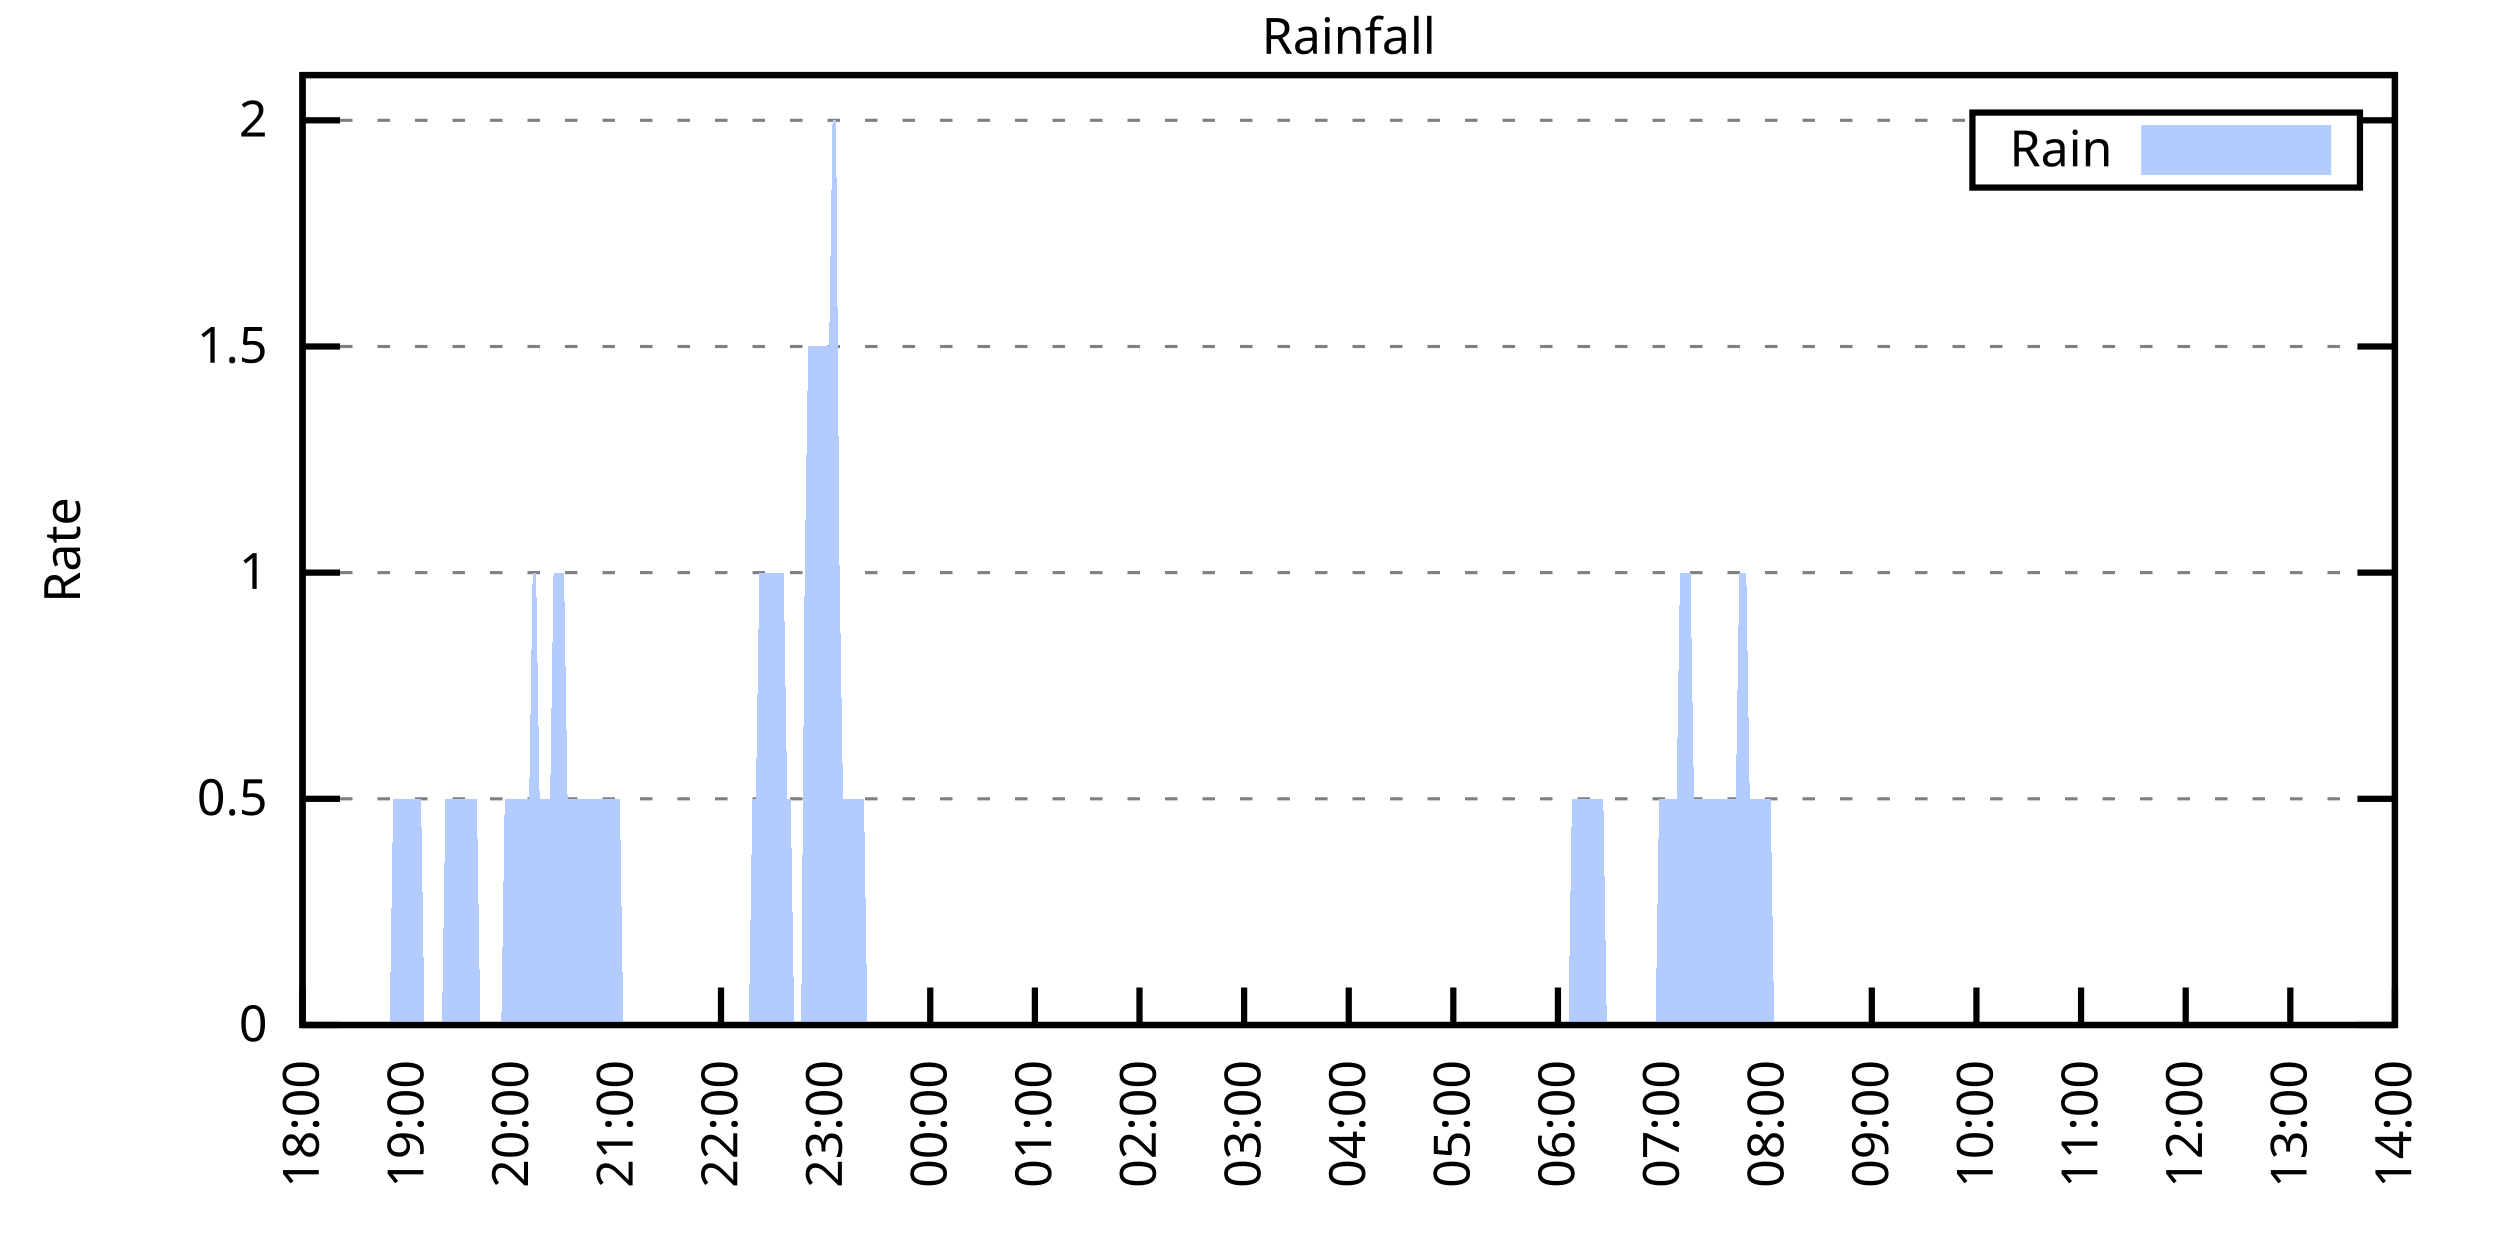
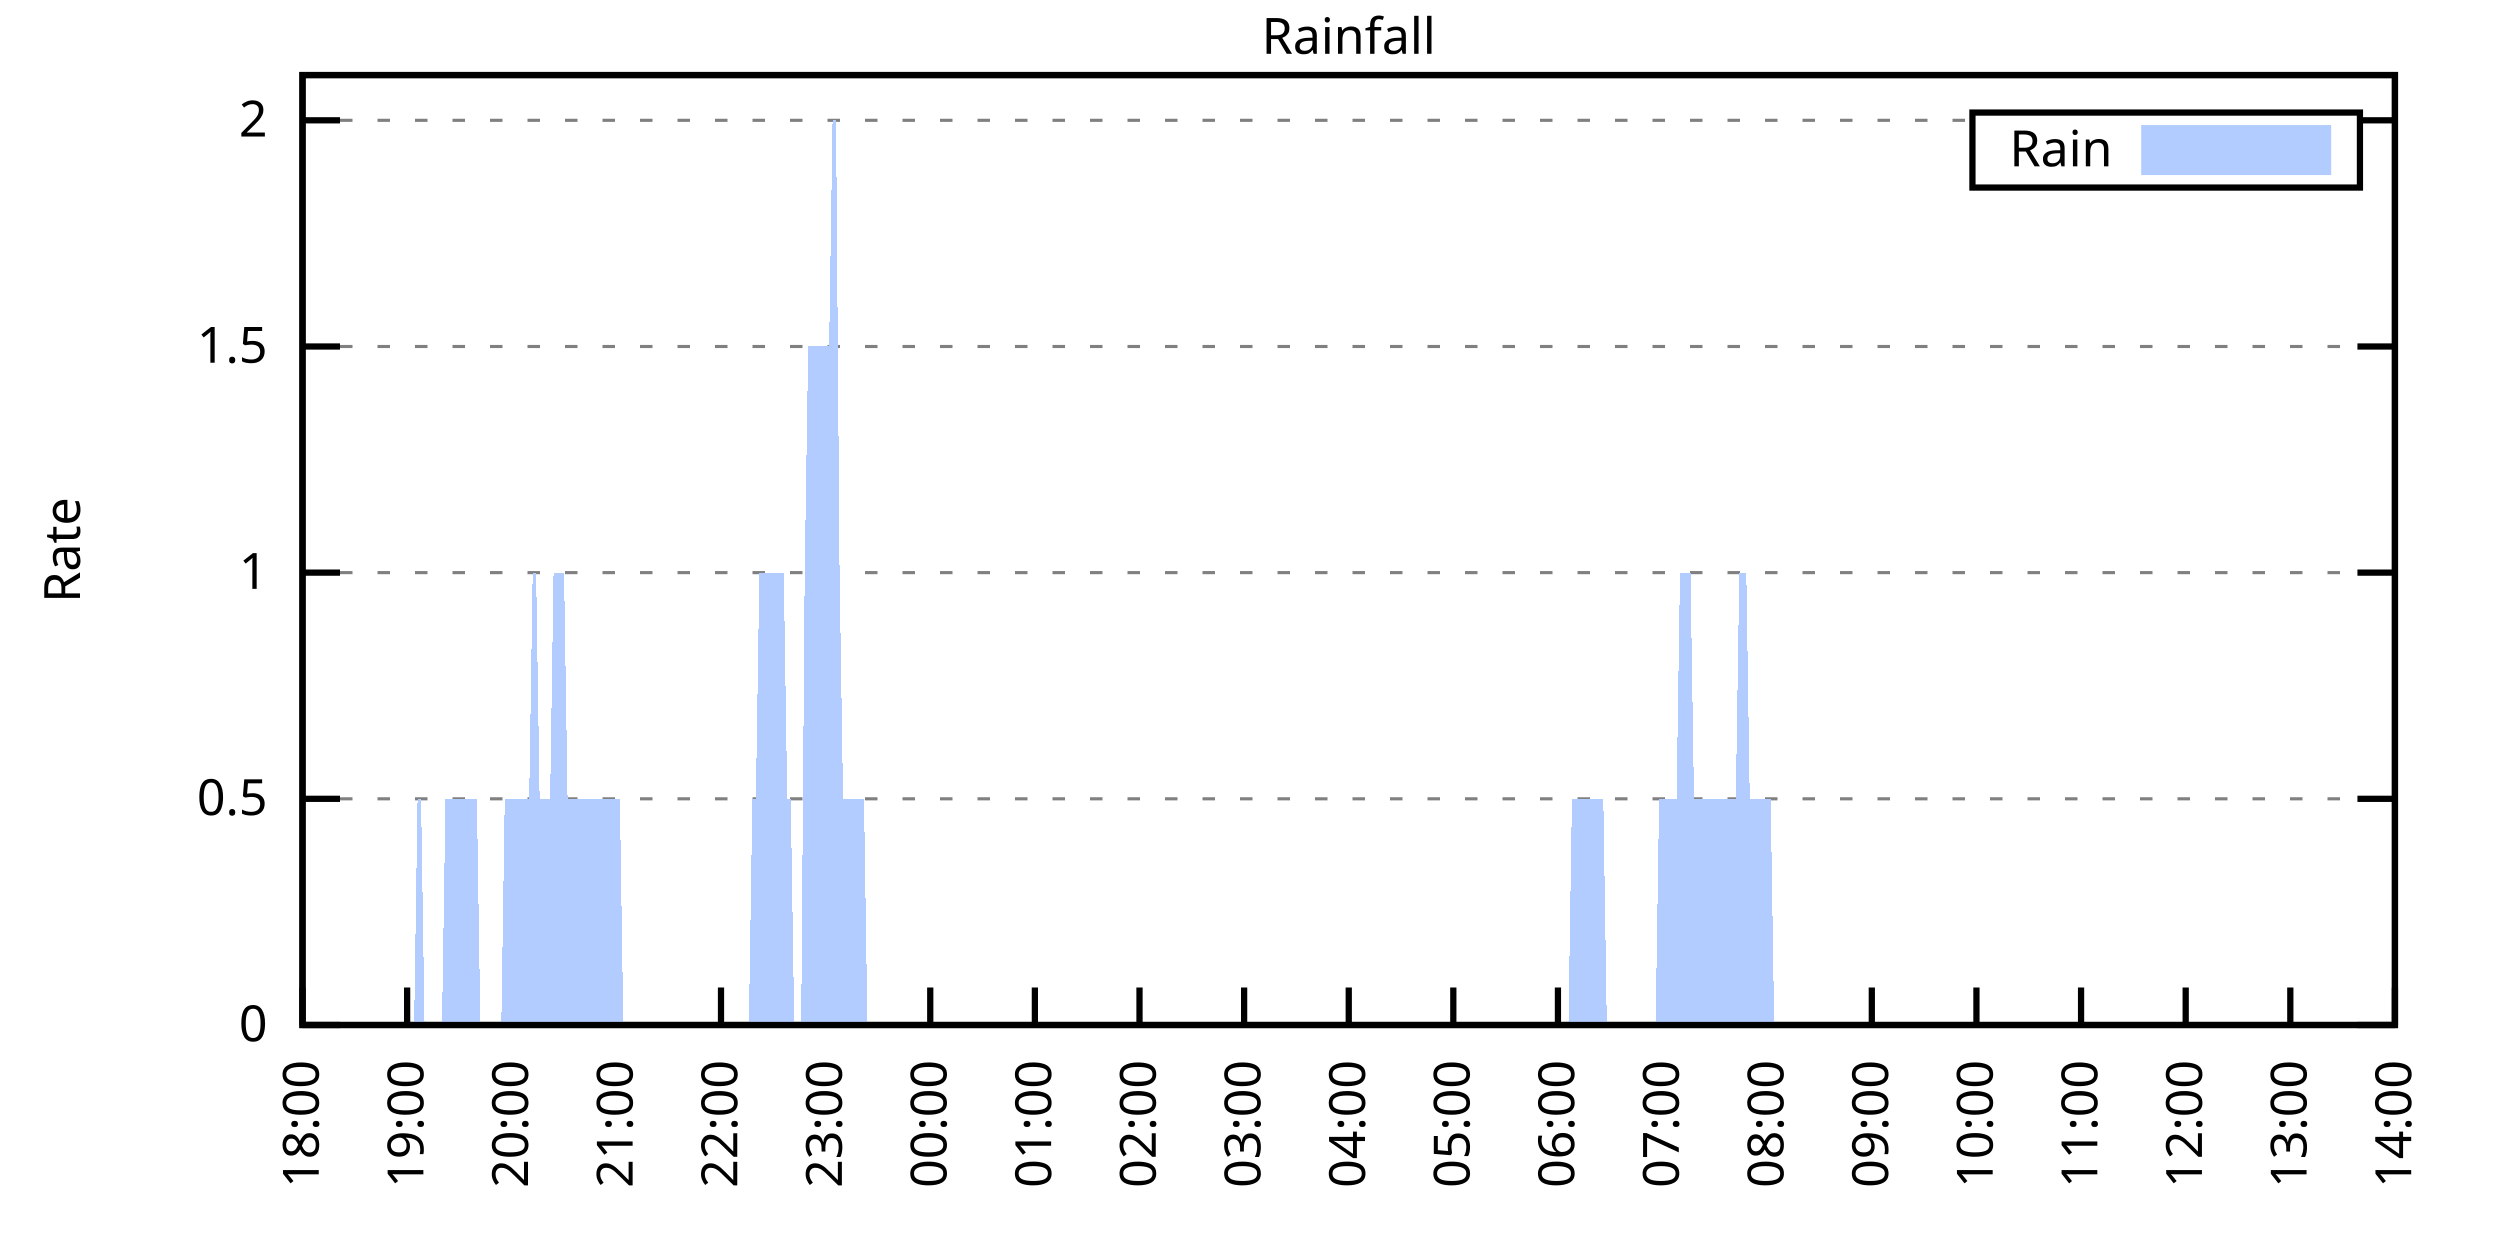
<svg xmlns="http://www.w3.org/2000/svg" xmlns:xlink="http://www.w3.org/1999/xlink" width="400" height="200" viewBox="0 0 400 200">
  <g id="gnuplot_canvas">
    <rect x="0" y="0" width="400" height="200" fill="none" />
    <defs>
      <circle id="gpDot" r="0.5" stroke-width="0.5" stroke="currentColor" />
      <path id="gpPt0" stroke-width="0.333" stroke="currentColor" d="M-1,0 h2 M0,-1 v2" />
      <path id="gpPt1" stroke-width="0.333" stroke="currentColor" d="M-1,-1 L1,1 M1,-1 L-1,1" />
      <path id="gpPt2" stroke-width="0.333" stroke="currentColor" d="M-1,0 L1,0 M0,-1 L0,1 M-1,-1 L1,1 M-1,1 L1,-1" />
      <rect id="gpPt3" stroke-width="0.333" stroke="currentColor" x="-1" y="-1" width="2" height="2" />
      <rect id="gpPt4" stroke-width="0.333" stroke="currentColor" fill="currentColor" x="-1" y="-1" width="2" height="2" />
      <circle id="gpPt5" stroke-width="0.333" stroke="currentColor" cx="0" cy="0" r="1" />
      <use xlink:href="#gpPt5" id="gpPt6" fill="currentColor" stroke="none" />
      <path id="gpPt7" stroke-width="0.333" stroke="currentColor" d="M0,-1.33 L-1.33,0.67 L1.33,0.67 z" />
      <use xlink:href="#gpPt7" id="gpPt8" fill="currentColor" stroke="none" />
      <use xlink:href="#gpPt7" id="gpPt9" stroke="currentColor" transform="rotate(180)" />
      <use xlink:href="#gpPt9" id="gpPt10" fill="currentColor" stroke="none" />
      <use xlink:href="#gpPt3" id="gpPt11" stroke="currentColor" transform="rotate(45)" />
      <use xlink:href="#gpPt11" id="gpPt12" fill="currentColor" stroke="none" />
      <path id="gpPt13" stroke-width="0.333" stroke="currentColor" d="M0,1.330 L1.265,0.411 L0.782,-1.067 L-0.782,-1.076 L-1.265,0.411 z" />
      <use xlink:href="#gpPt13" id="gpPt14" fill="currentColor" stroke="none" />
      <filter id="textbox" filterUnits="objectBoundingBox" x="0" y="0" height="1" width="1">
        <feFlood flood-color="white" flood-opacity="1" result="bgnd" />
        <feComposite in="SourceGraphic" in2="bgnd" operator="atop" />
      </filter>
      <filter id="greybox" filterUnits="objectBoundingBox" x="0" y="0" height="1" width="1">
        <feFlood flood-color="lightgrey" flood-opacity="1" result="grey" />
        <feComposite in="SourceGraphic" in2="grey" operator="atop" />
      </filter>
    </defs>
    <g fill="none" color="white" stroke="currentColor" stroke-width="1.00" stroke-linecap="butt" stroke-linejoin="miter">
</g>
    <g fill="none" color="black" stroke="currentColor" stroke-width="1.00" stroke-linecap="butt" stroke-linejoin="miter">
      <g stroke="none" shape-rendering="crispEdges">
        <polygon fill="rgb(255, 255, 255)" points="48.40,164.00 383.18,164.00 383.18,12.02 48.40,12.02 " />
      </g>
    </g>
    <g fill="none" color="black" stroke="currentColor" stroke-width="1.00" stroke-linecap="butt" stroke-linejoin="miter">
</g>
    <g fill="none" color="black" stroke="black" stroke-width="0.50" stroke-linecap="butt" stroke-linejoin="miter">
</g>
    <g fill="none" color="gray" stroke="currentColor" stroke-width="0.50" stroke-linecap="butt" stroke-linejoin="miter">
      <path stroke="gray" stroke-dasharray="2,4" class="gridline" d="M48.40,164.00 L383.19,164.00  " />
    </g>
    <g fill="none" color="gray" stroke="gray" stroke-width="1.00" stroke-linecap="butt" stroke-linejoin="miter">
</g>
    <g fill="none" color="black" stroke="currentColor" stroke-width="1.00" stroke-linecap="butt" stroke-linejoin="miter">
      <path stroke="black" d="M48.40,164.00 L54.40,164.00 M383.19,164.00 L377.19,164.00  " />
      <g transform="translate(42.80,166.60)" stroke="none" fill="black" font-family="Sans" font-size="8.00" text-anchor="end">
        <text>
          <tspan font-family="Sans"> 0</tspan>
        </text>
      </g>
    </g>
    <g fill="none" color="black" stroke="currentColor" stroke-width="1.00" stroke-linecap="butt" stroke-linejoin="miter">
</g>
    <g fill="none" color="black" stroke="black" stroke-width="0.50" stroke-linecap="butt" stroke-linejoin="miter">
</g>
    <g fill="none" color="gray" stroke="currentColor" stroke-width="0.50" stroke-linecap="butt" stroke-linejoin="miter">
      <path stroke="gray" stroke-dasharray="2,4" class="gridline" d="M48.40,127.81 L383.19,127.81  " />
    </g>
    <g fill="none" color="gray" stroke="gray" stroke-width="1.00" stroke-linecap="butt" stroke-linejoin="miter">
</g>
    <g fill="none" color="black" stroke="currentColor" stroke-width="1.00" stroke-linecap="butt" stroke-linejoin="miter">
      <path stroke="black" d="M48.40,127.81 L54.40,127.81 M383.19,127.81 L377.19,127.81  " />
      <g transform="translate(42.80,130.41)" stroke="none" fill="black" font-family="Sans" font-size="8.00" text-anchor="end">
        <text>
          <tspan font-family="Sans"> 0.5</tspan>
        </text>
      </g>
    </g>
    <g fill="none" color="black" stroke="currentColor" stroke-width="1.00" stroke-linecap="butt" stroke-linejoin="miter">
</g>
    <g fill="none" color="black" stroke="black" stroke-width="0.50" stroke-linecap="butt" stroke-linejoin="miter">
</g>
    <g fill="none" color="gray" stroke="currentColor" stroke-width="0.50" stroke-linecap="butt" stroke-linejoin="miter">
      <path stroke="gray" stroke-dasharray="2,4" class="gridline" d="M48.40,91.62 L383.19,91.62  " />
    </g>
    <g fill="none" color="gray" stroke="gray" stroke-width="1.00" stroke-linecap="butt" stroke-linejoin="miter">
</g>
    <g fill="none" color="black" stroke="currentColor" stroke-width="1.00" stroke-linecap="butt" stroke-linejoin="miter">
      <path stroke="black" d="M48.40,91.62 L54.40,91.62 M383.19,91.62 L377.19,91.62  " />
      <g transform="translate(42.80,94.22)" stroke="none" fill="black" font-family="Sans" font-size="8.00" text-anchor="end">
        <text>
          <tspan font-family="Sans"> 1</tspan>
        </text>
      </g>
    </g>
    <g fill="none" color="black" stroke="currentColor" stroke-width="1.00" stroke-linecap="butt" stroke-linejoin="miter">
</g>
    <g fill="none" color="black" stroke="black" stroke-width="0.50" stroke-linecap="butt" stroke-linejoin="miter">
</g>
    <g fill="none" color="gray" stroke="currentColor" stroke-width="0.50" stroke-linecap="butt" stroke-linejoin="miter">
      <path stroke="gray" stroke-dasharray="2,4" class="gridline" d="M48.40,55.44 L383.19,55.44  " />
    </g>
    <g fill="none" color="gray" stroke="gray" stroke-width="1.00" stroke-linecap="butt" stroke-linejoin="miter">
</g>
    <g fill="none" color="black" stroke="currentColor" stroke-width="1.00" stroke-linecap="butt" stroke-linejoin="miter">
      <path stroke="black" d="M48.40,55.44 L54.40,55.44 M383.19,55.44 L377.19,55.44  " />
      <g transform="translate(42.80,58.04)" stroke="none" fill="black" font-family="Sans" font-size="8.00" text-anchor="end">
        <text>
          <tspan font-family="Sans"> 1.5</tspan>
        </text>
      </g>
    </g>
    <g fill="none" color="black" stroke="currentColor" stroke-width="1.00" stroke-linecap="butt" stroke-linejoin="miter">
</g>
    <g fill="none" color="black" stroke="black" stroke-width="0.50" stroke-linecap="butt" stroke-linejoin="miter">
</g>
    <g fill="none" color="gray" stroke="currentColor" stroke-width="0.50" stroke-linecap="butt" stroke-linejoin="miter">
      <path stroke="gray" stroke-dasharray="2,4" class="gridline" d="M48.40,19.25 L315.59,19.25 M377.59,19.25 L383.19,19.25  " />
    </g>
    <g fill="none" color="gray" stroke="gray" stroke-width="1.00" stroke-linecap="butt" stroke-linejoin="miter">
</g>
    <g fill="none" color="black" stroke="currentColor" stroke-width="1.00" stroke-linecap="butt" stroke-linejoin="miter">
      <path stroke="black" d="M48.40,19.25 L54.40,19.25 M383.19,19.25 L377.19,19.25  " />
      <g transform="translate(42.80,21.85)" stroke="none" fill="black" font-family="Sans" font-size="8.00" text-anchor="end">
        <text>
          <tspan font-family="Sans"> 2</tspan>
        </text>
      </g>
    </g>
    <g fill="none" color="black" stroke="currentColor" stroke-width="1.00" stroke-linecap="butt" stroke-linejoin="miter">
      <path stroke="black" d="M48.40,164.00 L48.40,158.00  " />
      <g transform="translate(51.00,169.60) rotate(270.00)" stroke="none" fill="black" font-family="Sans" font-size="8.00" text-anchor="end">
        <text>
          <tspan font-family="Sans">18:00</tspan>
        </text>
      </g>
    </g>
    <g fill="none" color="black" stroke="currentColor" stroke-width="1.00" stroke-linecap="butt" stroke-linejoin="miter">
      <path stroke="black" d="M65.14,164.00 L65.14,158.00  " />
      <g transform="translate(67.74,169.60) rotate(270.00)" stroke="none" fill="black" font-family="Sans" font-size="8.00" text-anchor="end">
        <text>
          <tspan font-family="Sans">19:00</tspan>
        </text>
      </g>
    </g>
    <g fill="none" color="black" stroke="currentColor" stroke-width="1.00" stroke-linecap="butt" stroke-linejoin="miter">
      <path stroke="black" d="M81.88,164.00 L81.88,158.00  " />
      <g transform="translate(84.48,169.60) rotate(270.00)" stroke="none" fill="black" font-family="Sans" font-size="8.00" text-anchor="end">
        <text>
          <tspan font-family="Sans">20:00</tspan>
        </text>
      </g>
    </g>
    <g fill="none" color="black" stroke="currentColor" stroke-width="1.00" stroke-linecap="butt" stroke-linejoin="miter">
      <path stroke="black" d="M98.62,164.00 L98.62,158.00  " />
      <g transform="translate(101.22,169.60) rotate(270.00)" stroke="none" fill="black" font-family="Sans" font-size="8.00" text-anchor="end">
        <text>
          <tspan font-family="Sans">21:00</tspan>
        </text>
      </g>
    </g>
    <g fill="none" color="black" stroke="currentColor" stroke-width="1.00" stroke-linecap="butt" stroke-linejoin="miter">
      <path stroke="black" d="M115.36,164.00 L115.36,158.00  " />
      <g transform="translate(117.96,169.60) rotate(270.00)" stroke="none" fill="black" font-family="Sans" font-size="8.00" text-anchor="end">
        <text>
          <tspan font-family="Sans">22:00</tspan>
        </text>
      </g>
    </g>
    <g fill="none" color="black" stroke="currentColor" stroke-width="1.00" stroke-linecap="butt" stroke-linejoin="miter">
      <path stroke="black" d="M132.10,164.00 L132.10,158.00  " />
      <g transform="translate(134.70,169.60) rotate(270.00)" stroke="none" fill="black" font-family="Sans" font-size="8.00" text-anchor="end">
        <text>
          <tspan font-family="Sans">23:00</tspan>
        </text>
      </g>
    </g>
    <g fill="none" color="black" stroke="currentColor" stroke-width="1.00" stroke-linecap="butt" stroke-linejoin="miter">
      <path stroke="black" d="M148.84,164.00 L148.84,158.00  " />
      <g transform="translate(151.44,169.60) rotate(270.00)" stroke="none" fill="black" font-family="Sans" font-size="8.00" text-anchor="end">
        <text>
          <tspan font-family="Sans">00:00</tspan>
        </text>
      </g>
    </g>
    <g fill="none" color="black" stroke="currentColor" stroke-width="1.00" stroke-linecap="butt" stroke-linejoin="miter">
      <path stroke="black" d="M165.58,164.00 L165.58,158.00  " />
      <g transform="translate(168.18,169.60) rotate(270.00)" stroke="none" fill="black" font-family="Sans" font-size="8.00" text-anchor="end">
        <text>
          <tspan font-family="Sans">01:00</tspan>
        </text>
      </g>
    </g>
    <g fill="none" color="black" stroke="currentColor" stroke-width="1.00" stroke-linecap="butt" stroke-linejoin="miter">
      <path stroke="black" d="M182.32,164.00 L182.32,158.00  " />
      <g transform="translate(184.92,169.60) rotate(270.00)" stroke="none" fill="black" font-family="Sans" font-size="8.00" text-anchor="end">
        <text>
          <tspan font-family="Sans">02:00</tspan>
        </text>
      </g>
    </g>
    <g fill="none" color="black" stroke="currentColor" stroke-width="1.00" stroke-linecap="butt" stroke-linejoin="miter">
      <path stroke="black" d="M199.06,164.00 L199.06,158.00  " />
      <g transform="translate(201.66,169.60) rotate(270.00)" stroke="none" fill="black" font-family="Sans" font-size="8.00" text-anchor="end">
        <text>
          <tspan font-family="Sans">03:00</tspan>
        </text>
      </g>
    </g>
    <g fill="none" color="black" stroke="currentColor" stroke-width="1.00" stroke-linecap="butt" stroke-linejoin="miter">
      <path stroke="black" d="M215.80,164.00 L215.80,158.00  " />
      <g transform="translate(218.40,169.60) rotate(270.00)" stroke="none" fill="black" font-family="Sans" font-size="8.00" text-anchor="end">
        <text>
          <tspan font-family="Sans">04:00</tspan>
        </text>
      </g>
    </g>
    <g fill="none" color="black" stroke="currentColor" stroke-width="1.00" stroke-linecap="butt" stroke-linejoin="miter">
      <path stroke="black" d="M232.53,164.00 L232.53,158.00  " />
      <g transform="translate(235.13,169.60) rotate(270.00)" stroke="none" fill="black" font-family="Sans" font-size="8.00" text-anchor="end">
        <text>
          <tspan font-family="Sans">05:00</tspan>
        </text>
      </g>
    </g>
    <g fill="none" color="black" stroke="currentColor" stroke-width="1.00" stroke-linecap="butt" stroke-linejoin="miter">
      <path stroke="black" d="M249.27,164.00 L249.27,158.00  " />
      <g transform="translate(251.87,169.60) rotate(270.00)" stroke="none" fill="black" font-family="Sans" font-size="8.00" text-anchor="end">
        <text>
          <tspan font-family="Sans">06:00</tspan>
        </text>
      </g>
    </g>
    <g fill="none" color="black" stroke="currentColor" stroke-width="1.00" stroke-linecap="butt" stroke-linejoin="miter">
      <path stroke="black" d="M266.01,164.00 L266.01,158.00  " />
      <g transform="translate(268.61,169.60) rotate(270.00)" stroke="none" fill="black" font-family="Sans" font-size="8.00" text-anchor="end">
        <text>
          <tspan font-family="Sans">07:00</tspan>
        </text>
      </g>
    </g>
    <g fill="none" color="black" stroke="currentColor" stroke-width="1.00" stroke-linecap="butt" stroke-linejoin="miter">
      <path stroke="black" d="M282.75,164.00 L282.75,158.00  " />
      <g transform="translate(285.35,169.60) rotate(270.00)" stroke="none" fill="black" font-family="Sans" font-size="8.00" text-anchor="end">
        <text>
          <tspan font-family="Sans">08:00</tspan>
        </text>
      </g>
    </g>
    <g fill="none" color="black" stroke="currentColor" stroke-width="1.00" stroke-linecap="butt" stroke-linejoin="miter">
      <path stroke="black" d="M299.49,164.00 L299.49,158.00  " />
      <g transform="translate(302.09,169.60) rotate(270.00)" stroke="none" fill="black" font-family="Sans" font-size="8.00" text-anchor="end">
        <text>
          <tspan font-family="Sans">09:00</tspan>
        </text>
      </g>
    </g>
    <g fill="none" color="black" stroke="currentColor" stroke-width="1.00" stroke-linecap="butt" stroke-linejoin="miter">
      <path stroke="black" d="M316.23,164.00 L316.23,158.00  " />
      <g transform="translate(318.83,169.60) rotate(270.00)" stroke="none" fill="black" font-family="Sans" font-size="8.00" text-anchor="end">
        <text>
          <tspan font-family="Sans">10:00</tspan>
        </text>
      </g>
    </g>
    <g fill="none" color="black" stroke="currentColor" stroke-width="1.00" stroke-linecap="butt" stroke-linejoin="miter">
      <path stroke="black" d="M332.97,164.00 L332.97,158.00  " />
      <g transform="translate(335.57,169.60) rotate(270.00)" stroke="none" fill="black" font-family="Sans" font-size="8.00" text-anchor="end">
        <text>
          <tspan font-family="Sans">11:00</tspan>
        </text>
      </g>
    </g>
    <g fill="none" color="black" stroke="currentColor" stroke-width="1.00" stroke-linecap="butt" stroke-linejoin="miter">
      <path stroke="black" d="M349.71,164.00 L349.71,158.00  " />
      <g transform="translate(352.31,169.60) rotate(270.00)" stroke="none" fill="black" font-family="Sans" font-size="8.00" text-anchor="end">
        <text>
          <tspan font-family="Sans">12:00</tspan>
        </text>
      </g>
    </g>
    <g fill="none" color="black" stroke="currentColor" stroke-width="1.00" stroke-linecap="butt" stroke-linejoin="miter">
      <path stroke="black" d="M366.45,164.00 L366.45,158.00  " />
      <g transform="translate(369.05,169.60) rotate(270.00)" stroke="none" fill="black" font-family="Sans" font-size="8.00" text-anchor="end">
        <text>
          <tspan font-family="Sans">13:00</tspan>
        </text>
      </g>
    </g>
    <g fill="none" color="black" stroke="currentColor" stroke-width="1.00" stroke-linecap="butt" stroke-linejoin="miter">
      <path stroke="black" d="M383.19,164.00 L383.19,158.00  " />
      <g transform="translate(385.79,169.60) rotate(270.00)" stroke="none" fill="black" font-family="Sans" font-size="8.00" text-anchor="end">
        <text>
          <tspan font-family="Sans">14:00</tspan>
        </text>
      </g>
    </g>
    <g fill="none" color="black" stroke="currentColor" stroke-width="1.00" stroke-linecap="butt" stroke-linejoin="miter">
</g>
    <g fill="none" color="black" stroke="currentColor" stroke-width="1.00" stroke-linecap="butt" stroke-linejoin="miter">
      <path stroke="black" d="M48.40,12.01 L48.40,164.00 L383.19,164.00 L383.19,12.01 L48.40,12.01 Z  " />
    </g>
    <g fill="none" color="black" stroke="currentColor" stroke-width="1.00" stroke-linecap="butt" stroke-linejoin="miter">
</g>
    <g fill="none" color="black" stroke="currentColor" stroke-width="1.00" stroke-linecap="butt" stroke-linejoin="miter">
      <path stroke="black" d="M315.59,30.01 L315.59,18.01 L377.59,18.01 L377.59,30.01 L315.59,30.01 Z  " />
    </g>
    <g id="Rainfall_plot_1">
      <g fill="none" color="white" stroke="black" stroke-width="2.00" stroke-linecap="butt" stroke-linejoin="miter">
</g>
      <g fill="none" color="black" stroke="currentColor" stroke-width="2.00" stroke-linecap="butt" stroke-linejoin="miter">
        <g transform="translate(337.99,26.61)" stroke="none" fill="black" font-family="Sans" font-size="8.00" text-anchor="end">
          <text>
            <tspan font-family="Sans">Rain</tspan>
          </text>
        </g>
      </g>
      <g fill="none" color="black" stroke="currentColor" stroke-width="2.00" stroke-linecap="butt" stroke-linejoin="miter">
        <g stroke="none" shape-rendering="crispEdges">
          <polygon fill="rgb(178, 204, 255)" points="343.59,27.01 371.99,27.01 371.99,21.01 343.59,21.01 " />
        </g>
        <path stroke="rgb(178, 204, 255)" d="M343.59,27.01 L371.99,27.01 L371.99,21.01 L343.59,21.01 L343.59,27.01 Z  " />
      </g>
      <g fill="none" color="black" stroke="currentColor" stroke-width="2.00" stroke-linecap="butt" stroke-linejoin="miter">
        <g stroke="none" shape-rendering="crispEdges">
-           <polygon fill="rgb(178, 204, 255)" points="57.33,164.00 57.89,164.00 58.44,164.00 59.00,164.00 59.56,164.00 60.12,164.00 60.68,164.00 61.23,164.00 61.79,164.00 62.35,164.00 62.91,127.81 63.47,127.81 64.02,127.81 64.58,127.81 65.14,127.81 65.70,127.81 66.26,127.81 66.81,127.81 67.37,127.81 67.93,164.00 68.49,164.00 69.05,164.00 69.60,164.00 70.16,164.00 70.72,164.00 71.28,127.81 71.84,127.81 72.39,127.81 72.95,127.81 73.51,127.81 74.07,127.81 74.63,127.81 75.18,127.81 75.74,127.81 76.30,127.81 76.86,164.00 77.42,164.00 77.97,164.00 78.53,164.00 79.09,164.00 79.65,164.00 80.21,164.00 80.76,127.81 81.32,127.81 81.88,127.81 82.44,127.81 82.99,127.81 83.55,127.81 84.11,127.81 84.67,127.81 85.23,91.62 85.78,91.62 86.34,127.81 86.90,127.81 87.46,127.81 88.02,127.81 88.57,91.62 89.13,91.62 89.69,91.62 90.25,91.62 90.81,127.81 91.36,127.81 91.92,127.81 92.48,127.81 93.04,127.81 93.60,127.81 94.15,127.81 94.71,127.81 95.27,127.81 95.83,127.81 96.39,127.81 96.94,127.81 97.50,127.81 98.06,127.81 98.62,127.81 99.18,127.81 99.73,164.00 100.29,164.00 100.85,164.00 101.41,164.00 101.97,164.00 102.52,164.00 103.08,164.00 103.64,164.00 104.20,164.00 104.76,164.00 105.31,164.00 105.87,164.00 106.43,164.00 106.99,164.00 107.55,164.00 108.10,164.00 108.66,164.00 109.22,164.00 109.78,164.00 110.34,164.00 110.89,164.00 111.45,164.00 112.01,164.00 112.57,164.00 113.13,164.00 113.68,164.00 114.24,164.00 114.80,164.00 115.36,164.00 115.92,164.00 116.47,164.00 117.03,164.00 117.59,164.00 118.15,164.00 118.71,164.00 119.26,164.00 119.82,164.00 120.38,127.81 120.94,127.81 121.50,91.62 122.05,91.62 122.61,91.62 123.17,91.62 123.73,91.62 124.29,91.62 124.84,91.62 125.40,91.62 125.96,127.81 126.52,127.81 127.08,164.00 127.63,164.00 128.19,164.00 128.75,91.62 129.31,55.44 129.87,55.44 130.42,55.44 130.98,55.44 131.54,55.44 132.10,55.44 132.66,55.44 133.21,19.25 133.77,19.25 134.33,91.62 134.89,127.81 135.45,127.81 136.00,127.81 136.56,127.81 137.12,127.81 137.68,127.81 138.24,127.81 138.79,164.00 139.35,164.00 139.91,164.00 140.47,164.00 141.03,164.00 141.58,164.00 142.14,164.00 142.70,164.00 143.26,164.00 143.82,164.00 144.37,164.00 144.93,164.00 145.49,164.00 146.05,164.00 146.61,164.00 147.16,164.00 147.72,164.00 148.28,164.00 148.84,164.00 149.39,164.00 149.95,164.00 150.51,164.00 151.07,164.00 151.63,164.00 152.18,164.00 152.74,164.00 153.30,164.00 153.86,164.00 154.42,164.00 154.97,164.00 155.53,164.00 156.09,164.00 156.65,164.00 157.21,164.00 157.76,164.00 158.32,164.00 158.88,164.00 159.44,164.00 160.00,164.00 160.55,164.00 161.11,164.00 161.67,164.00 162.23,164.00 162.79,164.00 163.34,164.00 163.90,164.00 164.46,164.00 165.02,164.00 165.58,164.00 166.13,164.00 166.69,164.00 167.25,164.00 167.81,164.00 168.37,164.00 168.92,164.00 169.48,164.00 170.04,164.00 170.60,164.00 171.16,164.00 171.71,164.00 172.27,164.00 172.83,164.00 173.39,164.00 173.95,164.00 174.50,164.00 175.06,164.00 175.62,164.00 176.18,164.00 176.74,164.00 177.29,164.00 177.85,164.00 178.41,164.00 178.97,164.00 179.53,164.00 180.08,164.00 180.64,164.00 181.20,164.00 181.76,164.00 182.32,164.00 182.87,164.00 183.43,164.00 183.99,164.00 184.55,164.00 185.11,164.00 185.66,164.00 186.22,164.00 186.78,164.00 187.34,164.00 187.90,164.00 188.45,164.00 189.01,164.00 189.57,164.00 190.13,164.00 190.69,164.00 191.24,164.00 191.80,164.00 192.36,164.00 192.92,164.00 193.48,164.00 194.03,164.00 194.59,164.00 195.15,164.00 195.71,164.00 196.27,164.00 196.82,164.00 197.38,164.00 197.94,164.00 198.50,164.00 199.06,164.00 199.61,164.00 200.17,164.00 200.73,164.00 201.29,164.00 201.85,164.00 202.40,164.00 202.96,164.00 203.52,164.00 204.08,164.00 204.64,164.00 205.19,164.00 205.75,164.00 206.31,164.00 206.87,164.00 207.43,164.00 207.98,164.00 208.54,164.00 209.10,164.00 209.66,164.00 210.22,164.00 210.77,164.00 211.33,164.00 211.89,164.00 212.45,164.00 213.01,164.00 213.56,164.00 214.12,164.00 214.68,164.00 215.24,164.00 215.80,164.00 216.35,164.00 216.91,164.00 217.47,164.00 218.03,164.00 218.58,164.00 219.14,164.00 219.70,164.00 220.26,164.00 220.82,164.00 221.37,164.00 221.93,164.00 222.49,164.00 223.05,164.00 223.61,164.00 224.16,164.00 224.72,164.00 225.28,164.00 225.84,164.00 226.40,164.00 226.95,164.00 227.51,164.00 228.07,164.00 228.63,164.00 229.19,164.00 229.74,164.00 230.30,164.00 230.86,164.00 231.42,164.00 231.98,164.00 232.53,164.00 233.09,164.00 233.65,164.00 234.21,164.00 234.77,164.00 235.32,164.00 235.88,164.00 236.44,164.00 237.00,164.00 237.56,164.00 238.11,164.00 238.67,164.00 239.23,164.00 239.79,164.00 240.35,164.00 240.90,164.00 241.46,164.00 242.02,164.00 242.58,164.00 243.14,164.00 243.69,164.00 244.25,164.00 244.81,164.00 245.37,164.00 245.93,164.00 246.48,164.00 247.04,164.00 247.60,164.00 248.16,164.00 248.72,164.00 249.27,164.00 249.83,164.00 250.39,164.00 250.95,164.00 251.51,127.81 252.06,127.81 252.62,127.81 253.18,127.81 253.74,127.81 254.30,127.81 254.85,127.81 255.41,127.81 255.97,127.81 256.53,127.81 257.09,164.00 257.64,164.00 258.20,164.00 258.76,164.00 259.32,164.00 259.88,164.00 260.43,164.00 260.99,164.00 261.55,164.00 262.11,164.00 262.67,164.00 263.22,164.00 263.78,164.00 264.34,164.00 264.90,164.00 265.46,127.81 266.01,127.81 266.57,127.81 267.13,127.81 267.69,127.81 268.25,127.81 268.80,91.62 269.36,91.62 269.92,91.62 270.48,91.62 271.04,127.81 271.59,127.81 272.15,127.81 272.71,127.81 273.27,127.81 273.83,127.81 274.38,127.81 274.94,127.81 275.50,127.81 276.06,127.81 276.62,127.81 277.17,127.81 277.73,127.81 278.29,91.62 278.85,91.62 279.41,91.62 279.96,127.81 280.52,127.81 281.08,127.81 281.64,127.81 282.20,127.81 282.75,127.81 283.31,127.81 283.87,164.00 284.43,164.00 284.98,164.00 285.54,164.00 286.10,164.00 286.66,164.00 287.22,164.00 287.77,164.00 288.33,164.00 288.89,164.00 289.45,164.00 290.01,164.00 290.56,164.00 291.12,164.00 291.68,164.00 292.24,164.00 292.80,164.00 293.35,164.00 293.91,164.00 294.47,164.00 295.03,164.00 295.59,164.00 296.14,164.00 296.70,164.00 297.26,164.00 297.82,164.00 298.38,164.00 298.93,164.00 300.05,164.00 300.61,164.00 301.17,164.00 301.72,164.00 302.28,164.00 302.84,164.00 303.40,164.00 303.96,164.00 304.51,164.00 305.07,164.00 305.63,164.00 306.19,164.00 306.75,164.00 307.30,164.00 307.86,164.00 308.42,164.00 308.98,164.00 309.54,164.00 310.09,164.00 310.65,164.00 311.21,164.00 311.77,164.00 312.33,164.00 312.88,164.00 313.44,164.00 314.00,164.00 314.56,164.00 315.12,164.00 315.67,164.00 316.23,164.00 316.79,164.00 317.35,164.00 317.91,164.00 318.46,164.00 319.02,164.00 319.58,164.00 320.14,164.00 320.70,164.00 321.25,164.00 321.81,164.00 322.37,164.00 322.93,164.00 323.49,164.00 324.04,164.00 324.60,164.00 325.16,164.00 325.72,164.00 326.28,164.00 326.83,164.00 327.39,164.00 327.95,164.00 328.51,164.00 329.07,164.00 329.62,164.00 330.18,164.00 330.74,164.00 331.30,164.00 331.86,164.00 332.41,164.00 332.97,164.00 333.53,164.00 334.09,164.00 334.65,164.00 335.20,164.00 335.76,164.00 336.32,164.00 336.88,164.00 337.44,164.00 337.99,164.00 338.55,164.00 339.11,164.00 339.67,164.00 340.23,164.00 340.78,164.00 341.34,164.00 341.90,164.00 342.46,164.00 343.02,164.00 343.57,164.00 344.13,164.00 344.69,164.00 345.25,164.00 345.81,164.00 346.36,164.00 346.92,164.00 347.48,164.00 348.04,164.00 348.60,164.00 349.15,164.00 349.71,164.00 350.27,164.00 350.83,164.00 351.38,164.00 351.94,164.00 352.50,164.00 353.06,164.00 353.62,164.00 354.17,164.00 354.73,164.00 355.29,164.00 355.85,164.00 356.41,164.00 356.96,164.00 357.52,164.00 358.08,164.00 358.64,164.00 359.20,164.00 359.75,164.00 360.31,164.00 360.87,164.00 361.43,164.00 361.99,164.00 362.54,164.00 363.10,164.00 363.66,164.00 364.22,164.00 364.78,164.00 365.33,164.00 365.89,164.00 366.45,164.00 367.01,164.00 367.57,164.00 368.12,164.00 368.68,164.00 369.24,164.00 369.80,164.00 370.36,164.00 370.91,164.00 371.47,164.00 372.03,164.00 372.59,164.00 372.59,164.00 57.33,164.00 " />
+           <polygon fill="rgb(178, 204, 255)" points="61.23,164.00 61.79,164.00 62.35,164.00 62.91,164.00 63.47,164.00 64.02,164.00 64.58,164.00 65.14,164.00 65.70,164.00 66.26,164.00 66.81,127.81 67.37,127.81 67.93,164.00 68.49,164.00 69.05,164.00 69.60,164.00 70.16,164.00 70.72,164.00 71.28,127.81 71.84,127.81 72.39,127.81 72.95,127.81 73.51,127.81 74.07,127.81 74.63,127.81 75.18,127.81 75.74,127.81 76.30,127.81 76.86,164.00 77.42,164.00 77.97,164.00 78.53,164.00 79.09,164.00 79.65,164.00 80.21,164.00 80.76,127.81 81.32,127.81 81.88,127.81 82.44,127.81 82.99,127.81 83.55,127.81 84.11,127.81 84.67,127.81 85.23,91.62 85.78,91.62 86.34,127.81 86.90,127.81 87.46,127.81 88.02,127.81 88.57,91.62 89.13,91.62 89.69,91.62 90.25,91.62 90.81,127.81 91.36,127.81 91.92,127.81 92.48,127.81 93.04,127.81 93.60,127.81 94.15,127.81 94.71,127.81 95.27,127.81 95.83,127.81 96.39,127.81 96.94,127.81 97.50,127.81 98.06,127.81 98.62,127.81 99.18,127.81 99.73,164.00 100.29,164.00 100.85,164.00 101.41,164.00 101.97,164.00 102.52,164.00 103.08,164.00 103.64,164.00 104.20,164.00 104.76,164.00 105.31,164.00 105.87,164.00 106.43,164.00 106.99,164.00 107.55,164.00 108.10,164.00 108.66,164.00 109.22,164.00 109.78,164.00 110.34,164.00 110.89,164.00 111.45,164.00 112.01,164.00 112.57,164.00 113.13,164.00 113.68,164.00 114.24,164.00 114.80,164.00 115.36,164.00 115.92,164.00 116.47,164.00 117.03,164.00 117.59,164.00 118.15,164.00 118.71,164.00 119.26,164.00 119.82,164.00 120.38,127.81 120.94,127.81 121.50,91.62 122.05,91.62 122.61,91.62 123.17,91.62 123.73,91.62 124.29,91.62 124.84,91.62 125.40,91.62 125.96,127.81 126.52,127.81 127.08,164.00 127.63,164.00 128.19,164.00 128.75,91.62 129.31,55.44 129.87,55.44 130.42,55.44 130.98,55.44 131.54,55.44 132.10,55.44 132.66,55.44 133.21,19.25 133.77,19.25 134.33,91.62 134.89,127.81 135.45,127.81 136.00,127.81 136.56,127.81 137.12,127.81 137.68,127.81 138.24,127.81 138.79,164.00 139.35,164.00 139.91,164.00 140.47,164.00 141.03,164.00 141.58,164.00 142.14,164.00 142.70,164.00 143.26,164.00 143.82,164.00 144.37,164.00 144.93,164.00 145.49,164.00 146.05,164.00 146.61,164.00 147.16,164.00 147.72,164.00 148.28,164.00 148.84,164.00 149.39,164.00 149.95,164.00 150.51,164.00 151.07,164.00 151.63,164.00 152.18,164.00 152.74,164.00 153.30,164.00 153.86,164.00 154.42,164.00 154.97,164.00 155.53,164.00 156.09,164.00 156.65,164.00 157.21,164.00 157.76,164.00 158.32,164.00 158.88,164.00 159.44,164.00 160.00,164.00 160.55,164.00 161.11,164.00 161.67,164.00 162.23,164.00 162.79,164.00 163.34,164.00 163.90,164.00 164.46,164.00 165.02,164.00 165.58,164.00 166.13,164.00 166.69,164.00 167.25,164.00 167.81,164.00 168.37,164.00 168.92,164.00 169.48,164.00 170.04,164.00 170.60,164.00 171.16,164.00 171.71,164.00 172.27,164.00 172.83,164.00 173.39,164.00 173.95,164.00 174.50,164.00 175.06,164.00 175.62,164.00 176.18,164.00 176.74,164.00 177.29,164.00 177.85,164.00 178.41,164.00 178.97,164.00 179.53,164.00 180.08,164.00 180.64,164.00 181.20,164.00 181.76,164.00 182.32,164.00 182.87,164.00 183.43,164.00 183.99,164.00 184.55,164.00 185.11,164.00 185.66,164.00 186.22,164.00 186.78,164.00 187.34,164.00 187.90,164.00 188.45,164.00 189.01,164.00 189.57,164.00 190.13,164.00 190.69,164.00 191.24,164.00 191.80,164.00 192.36,164.00 192.92,164.00 193.48,164.00 194.03,164.00 194.59,164.00 195.15,164.00 195.71,164.00 196.27,164.00 196.82,164.00 197.38,164.00 197.94,164.00 198.50,164.00 199.06,164.00 199.61,164.00 200.17,164.00 200.73,164.00 201.29,164.00 201.85,164.00 202.40,164.00 202.96,164.00 203.52,164.00 204.08,164.00 204.64,164.00 205.19,164.00 205.75,164.00 206.31,164.00 206.87,164.00 207.43,164.00 207.98,164.00 208.54,164.00 209.10,164.00 209.66,164.00 210.22,164.00 210.77,164.00 211.33,164.00 211.89,164.00 212.45,164.00 213.01,164.00 213.56,164.00 214.12,164.00 214.68,164.00 215.24,164.00 215.80,164.00 216.35,164.00 216.91,164.00 217.47,164.00 218.03,164.00 218.58,164.00 219.14,164.00 219.70,164.00 220.26,164.00 220.82,164.00 221.37,164.00 221.93,164.00 222.49,164.00 223.05,164.00 223.61,164.00 224.16,164.00 224.72,164.00 225.28,164.00 225.84,164.00 226.40,164.00 226.95,164.00 227.51,164.00 228.07,164.00 228.63,164.00 229.19,164.00 229.74,164.00 230.30,164.00 230.86,164.00 231.42,164.00 231.98,164.00 232.53,164.00 233.09,164.00 233.65,164.00 234.21,164.00 234.77,164.00 235.32,164.00 235.88,164.00 236.44,164.00 237.00,164.00 237.56,164.00 238.11,164.00 238.67,164.00 239.23,164.00 239.79,164.00 240.35,164.00 240.90,164.00 241.46,164.00 242.02,164.00 242.58,164.00 243.14,164.00 243.69,164.00 244.25,164.00 244.81,164.00 245.37,164.00 245.93,164.00 246.48,164.00 247.04,164.00 247.60,164.00 248.16,164.00 248.72,164.00 249.27,164.00 249.83,164.00 250.39,164.00 250.95,164.00 251.51,127.81 252.06,127.81 252.62,127.81 253.18,127.81 253.74,127.81 254.30,127.81 254.85,127.81 255.41,127.81 255.97,127.81 256.53,127.81 257.09,164.00 257.64,164.00 258.20,164.00 258.76,164.00 259.32,164.00 259.88,164.00 260.43,164.00 260.99,164.00 261.55,164.00 262.11,164.00 262.67,164.00 263.22,164.00 263.78,164.00 264.34,164.00 264.90,164.00 265.46,127.81 266.01,127.81 266.57,127.81 267.13,127.81 267.69,127.81 268.25,127.81 268.80,91.62 269.36,91.62 269.92,91.62 270.48,91.62 271.04,127.81 271.59,127.81 272.15,127.81 272.71,127.81 273.27,127.81 273.83,127.81 274.38,127.81 274.94,127.81 275.50,127.81 276.06,127.81 276.62,127.81 277.17,127.81 277.73,127.81 278.29,91.62 278.85,91.62 279.41,91.62 279.96,127.81 280.52,127.81 281.08,127.81 281.64,127.81 282.20,127.81 282.75,127.81 283.31,127.81 283.87,164.00 284.43,164.00 284.98,164.00 285.54,164.00 286.10,164.00 286.66,164.00 287.22,164.00 287.77,164.00 288.33,164.00 288.89,164.00 289.45,164.00 290.01,164.00 290.56,164.00 291.12,164.00 291.68,164.00 292.24,164.00 292.80,164.00 293.35,164.00 293.91,164.00 294.47,164.00 295.03,164.00 295.59,164.00 296.14,164.00 296.70,164.00 297.26,164.00 297.82,164.00 298.38,164.00 298.93,164.00 300.05,164.00 300.61,164.00 301.17,164.00 301.72,164.00 302.28,164.00 302.84,164.00 303.40,164.00 303.96,164.00 304.51,164.00 305.07,164.00 305.63,164.00 306.19,164.00 306.75,164.00 307.30,164.00 307.86,164.00 308.42,164.00 308.98,164.00 309.54,164.00 310.09,164.00 310.65,164.00 311.21,164.00 311.77,164.00 312.33,164.00 312.88,164.00 313.44,164.00 314.00,164.00 314.56,164.00 315.12,164.00 315.67,164.00 316.23,164.00 316.79,164.00 317.35,164.00 317.91,164.00 318.46,164.00 319.02,164.00 319.58,164.00 320.14,164.00 320.70,164.00 321.25,164.00 321.81,164.00 322.37,164.00 322.93,164.00 323.49,164.00 324.04,164.00 324.60,164.00 325.16,164.00 325.72,164.00 326.28,164.00 326.83,164.00 327.39,164.00 327.95,164.00 328.51,164.00 329.07,164.00 329.62,164.00 330.18,164.00 330.74,164.00 331.30,164.00 331.86,164.00 332.41,164.00 332.97,164.00 333.53,164.00 334.09,164.00 334.65,164.00 335.20,164.00 335.76,164.00 336.32,164.00 336.88,164.00 337.44,164.00 337.99,164.00 338.55,164.00 339.11,164.00 339.67,164.00 340.23,164.00 340.78,164.00 341.34,164.00 341.90,164.00 342.46,164.00 343.02,164.00 343.57,164.00 344.13,164.00 344.69,164.00 345.25,164.00 345.81,164.00 346.36,164.00 346.92,164.00 347.48,164.00 348.04,164.00 348.60,164.00 349.15,164.00 349.71,164.00 350.27,164.00 350.83,164.00 351.38,164.00 351.94,164.00 352.50,164.00 353.06,164.00 353.62,164.00 354.17,164.00 354.73,164.00 355.29,164.00 355.85,164.00 356.41,164.00 356.96,164.00 357.52,164.00 358.08,164.00 358.64,164.00 359.20,164.00 359.75,164.00 360.31,164.00 360.87,164.00 361.43,164.00 361.99,164.00 362.54,164.00 363.10,164.00 363.66,164.00 364.22,164.00 364.78,164.00 365.33,164.00 365.89,164.00 366.45,164.00 367.01,164.00 367.57,164.00 368.12,164.00 368.68,164.00 369.24,164.00 369.80,164.00 370.36,164.00 370.91,164.00 371.47,164.00 372.03,164.00 372.59,164.00 372.59,164.00 61.23,164.00 " />
        </g>
      </g>
    </g>
    <g fill="none" color="black" stroke="currentColor" stroke-width="2.00" stroke-linecap="butt" stroke-linejoin="miter">
</g>
    <g fill="none" color="black" stroke="black" stroke-width="1.00" stroke-linecap="butt" stroke-linejoin="miter">
</g>
    <g fill="none" color="black" stroke="currentColor" stroke-width="1.00" stroke-linecap="butt" stroke-linejoin="miter">
      <path stroke="black" d="M48.40,12.01 L48.40,164.00 L383.19,164.00 L383.19,12.01 L48.40,12.01 Z  " />
      <g transform="translate(12.80,88.01) rotate(270.00)" stroke="none" fill="black" font-family="Sans" font-size="8.00" text-anchor="middle">
        <text>
          <tspan font-family="Sans">Rate</tspan>
        </text>
      </g>
    </g>
    <g fill="none" color="black" stroke="currentColor" stroke-width="1.00" stroke-linecap="butt" stroke-linejoin="miter">
</g>
    <g fill="none" color="black" stroke="currentColor" stroke-width="1.00" stroke-linecap="butt" stroke-linejoin="miter">
      <g transform="translate(215.79,8.61)" stroke="none" fill="black" font-family="Sans" font-size="8.00" text-anchor="middle">
        <text>
          <tspan font-family="Sans">Rainfall</tspan>
        </text>
      </g>
    </g>
    <g fill="none" color="black" stroke="currentColor" stroke-width="1.00" stroke-linecap="butt" stroke-linejoin="miter">
</g>
  </g>
</svg>
